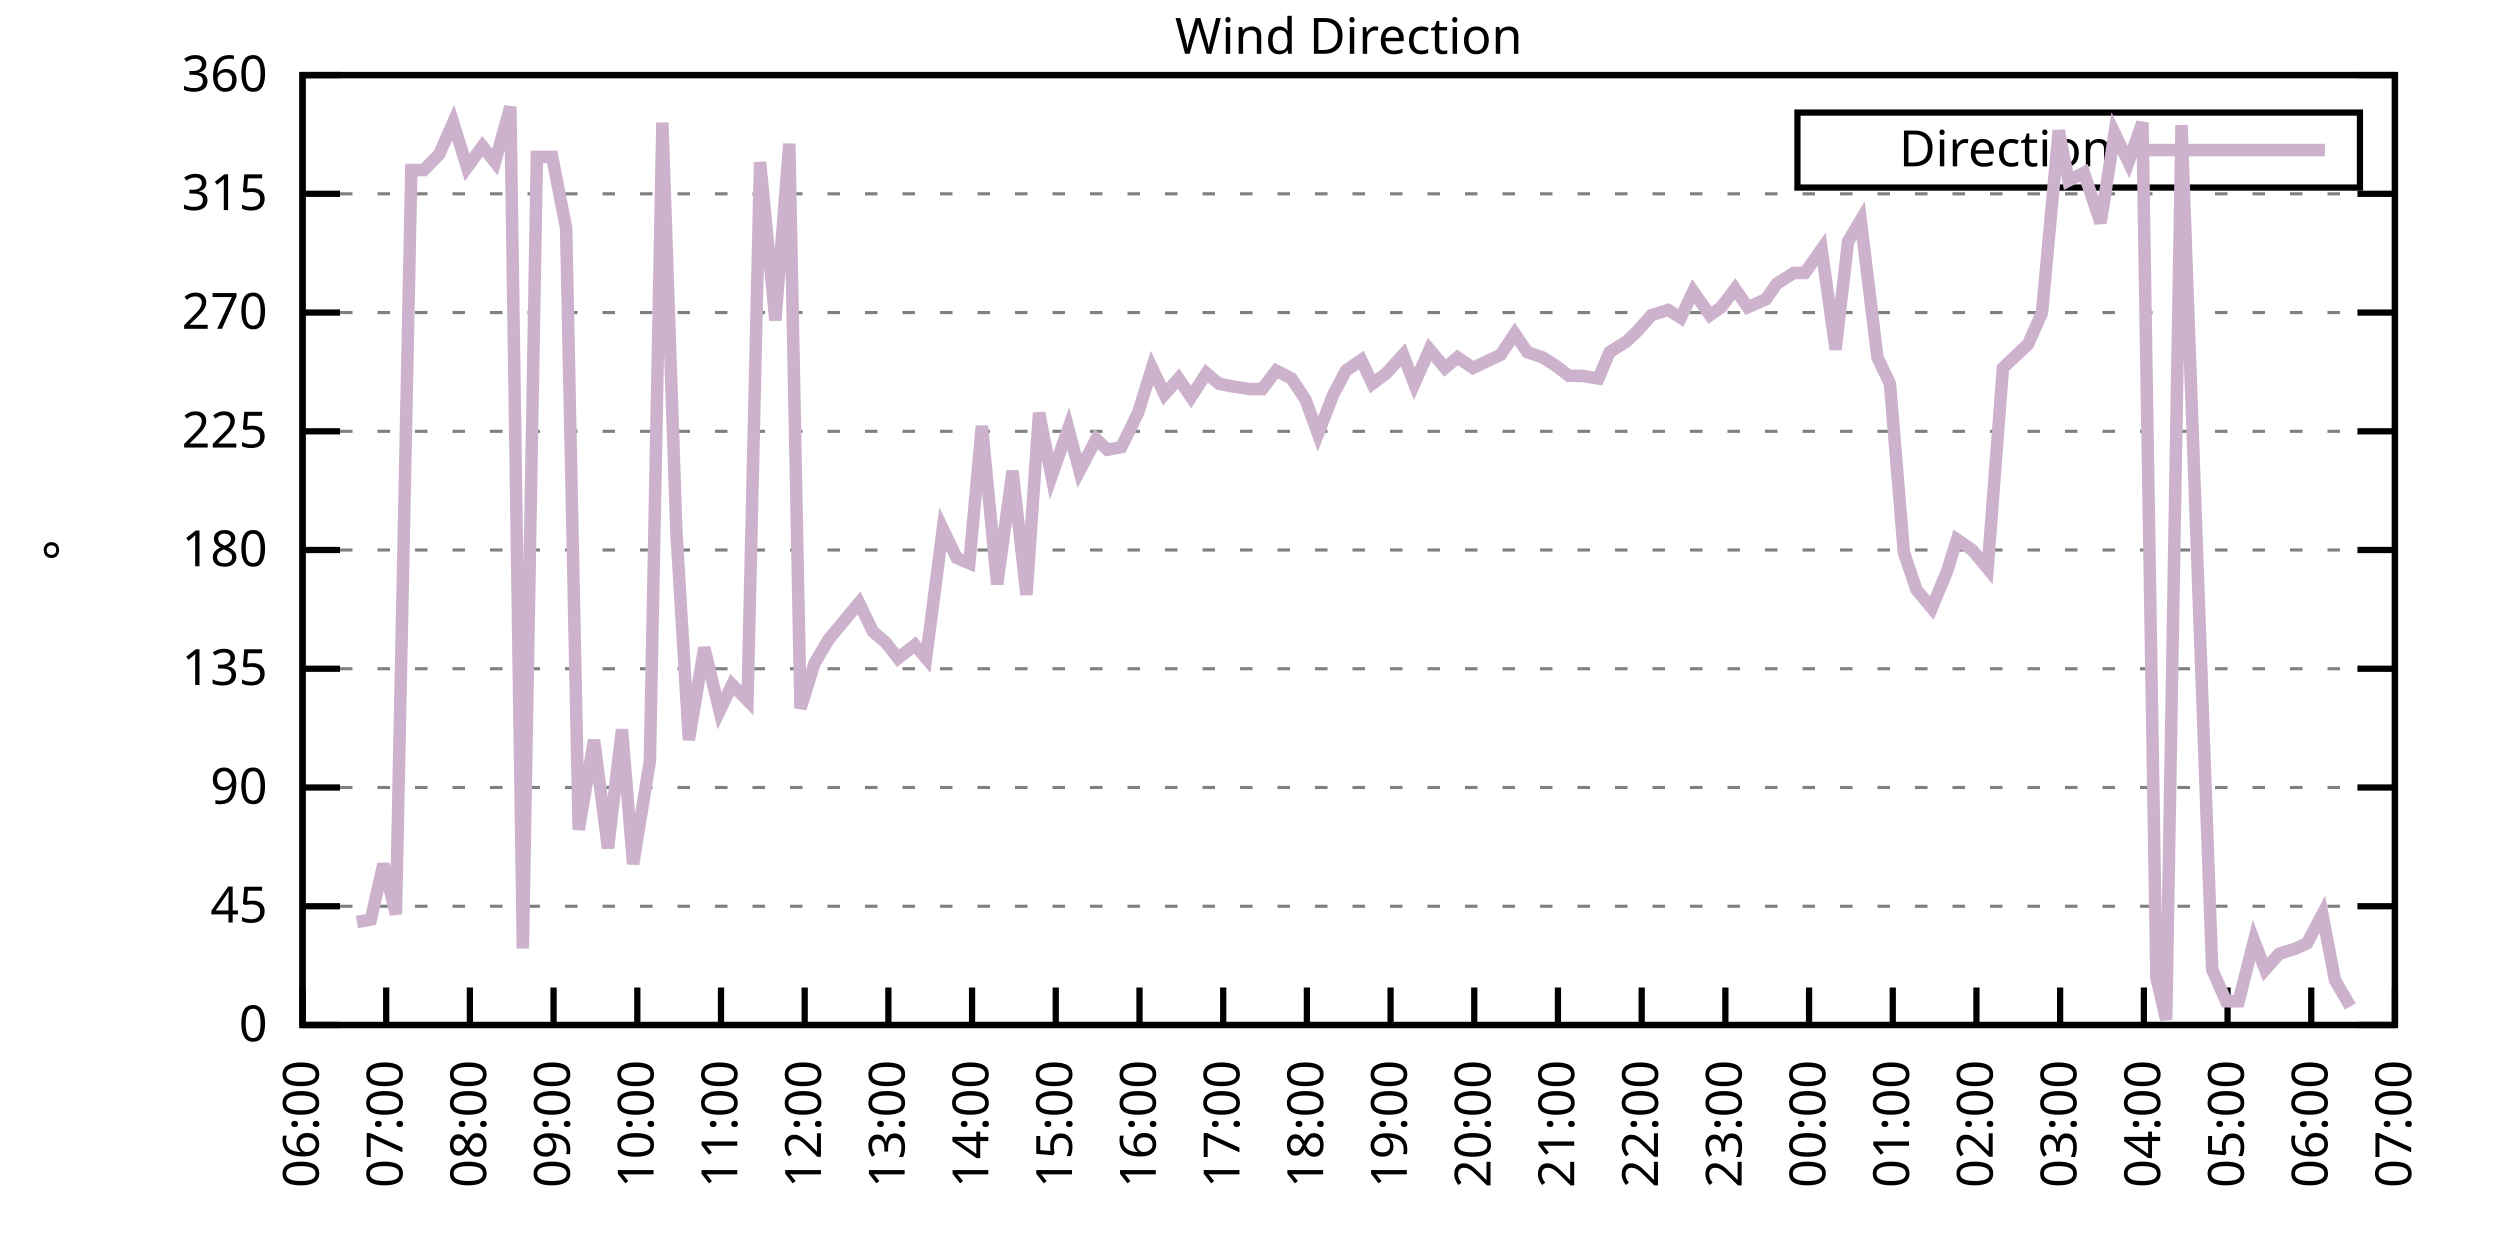
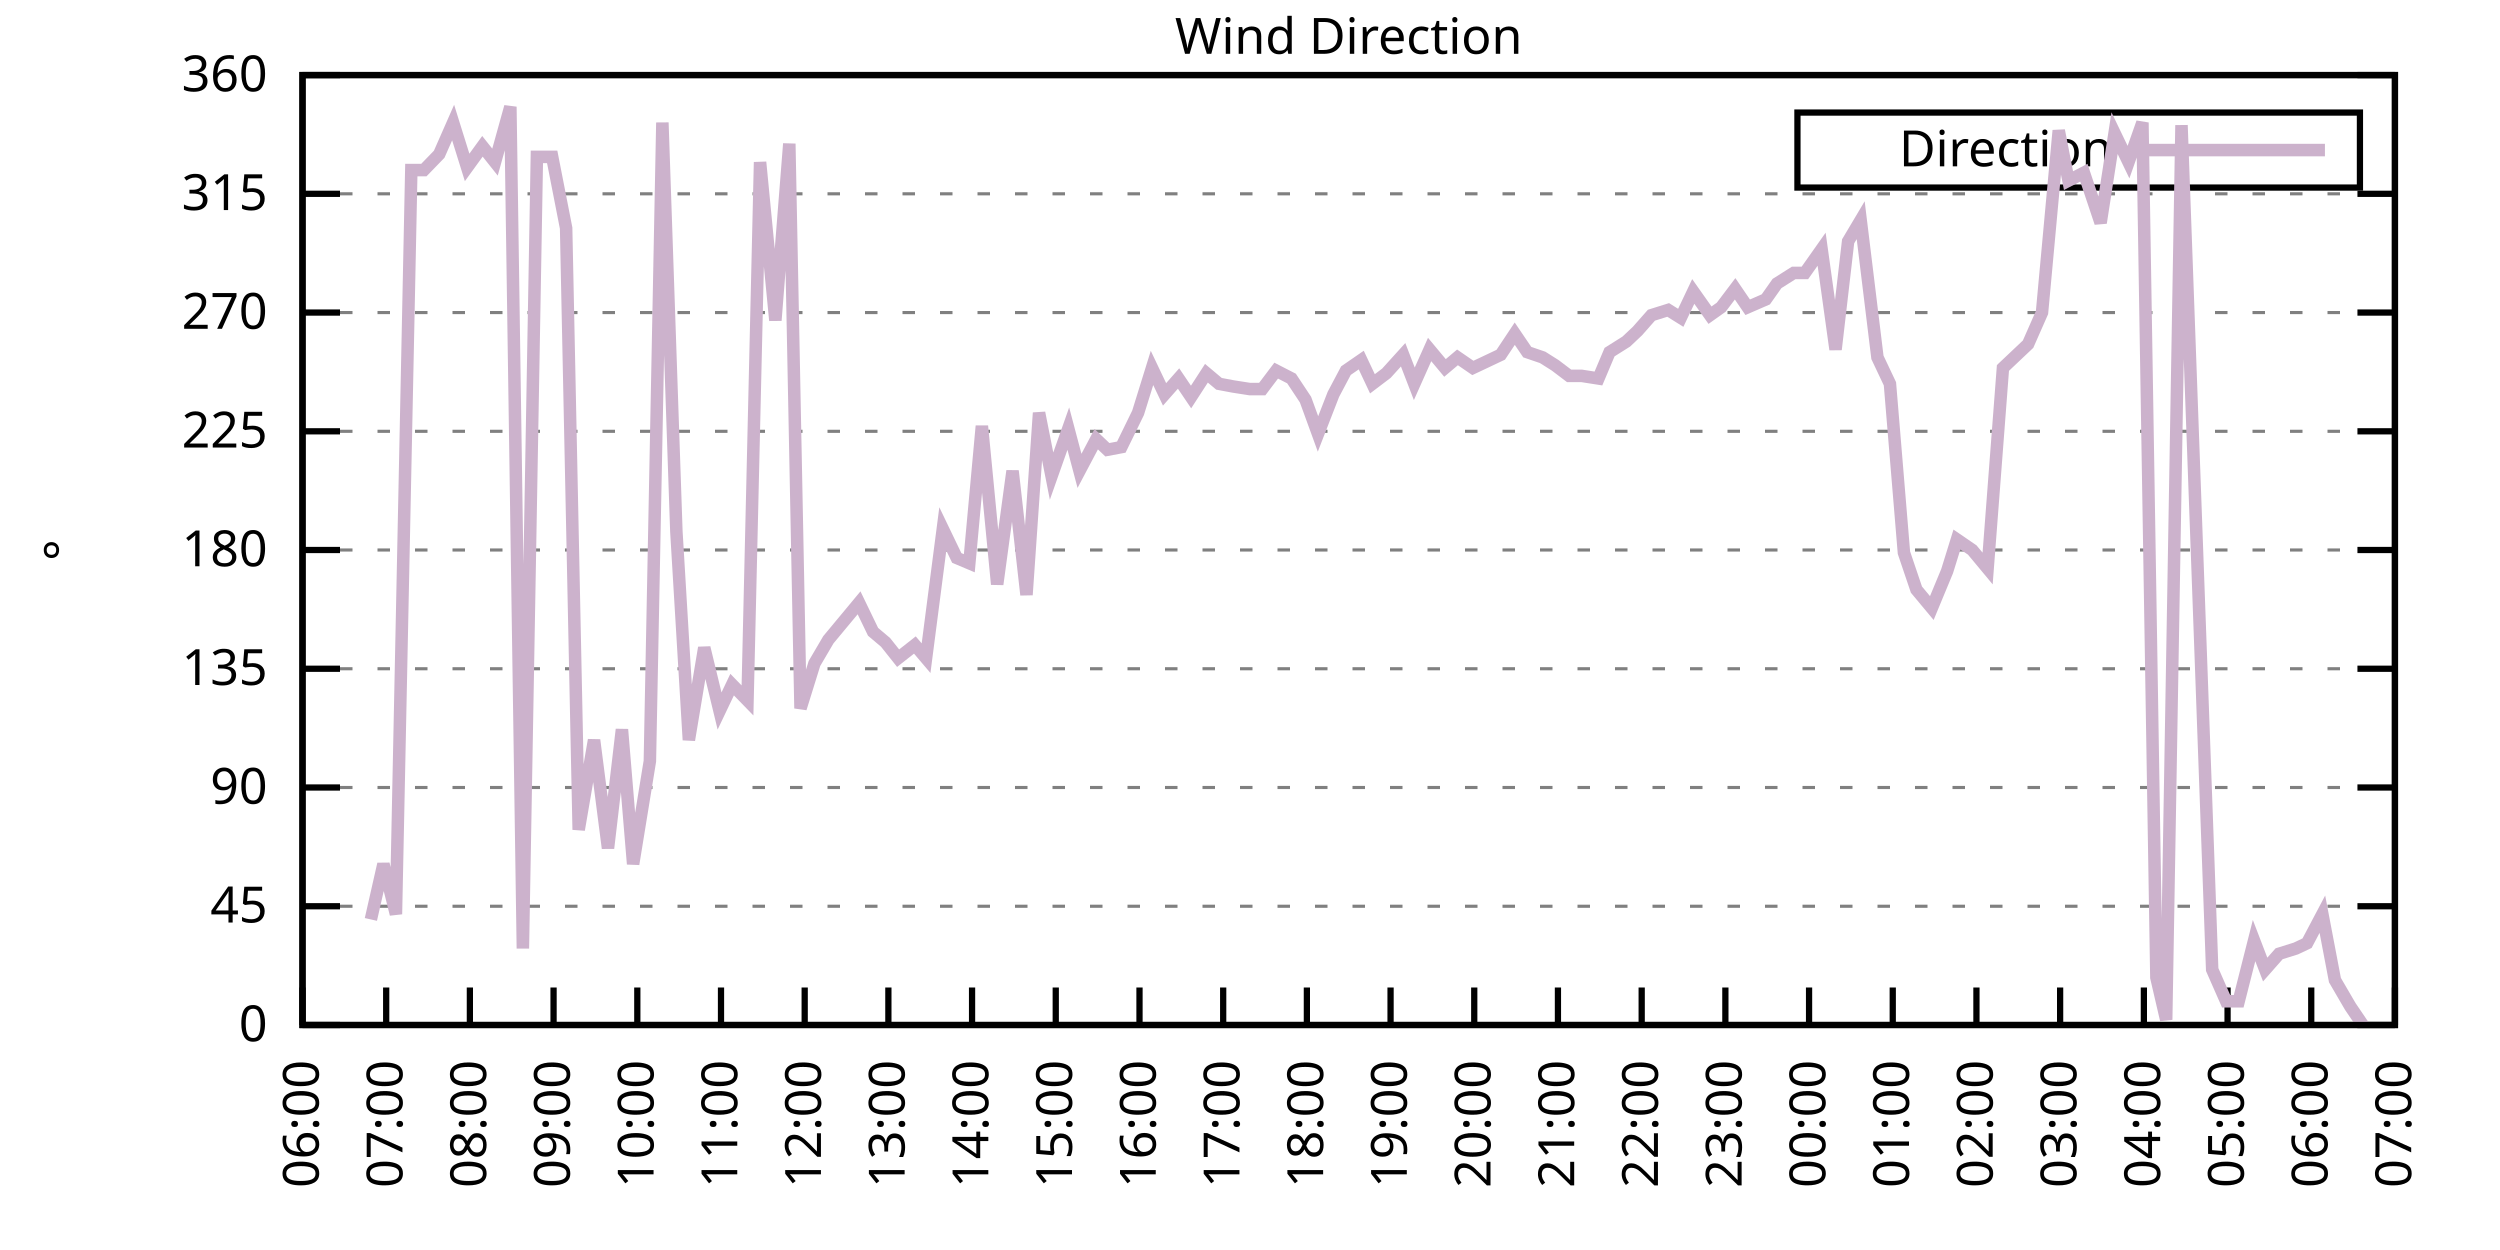
<svg xmlns="http://www.w3.org/2000/svg" xmlns:xlink="http://www.w3.org/1999/xlink" width="400" height="200" viewBox="0 0 400 200">
  <g id="gnuplot_canvas">
    <rect x="0" y="0" width="400" height="200" fill="none" />
    <defs>
      <circle id="gpDot" r="0.5" stroke-width="0.5" stroke="currentColor" />
      <path id="gpPt0" stroke-width="0.333" stroke="currentColor" d="M-1,0 h2 M0,-1 v2" />
      <path id="gpPt1" stroke-width="0.333" stroke="currentColor" d="M-1,-1 L1,1 M1,-1 L-1,1" />
      <path id="gpPt2" stroke-width="0.333" stroke="currentColor" d="M-1,0 L1,0 M0,-1 L0,1 M-1,-1 L1,1 M-1,1 L1,-1" />
      <rect id="gpPt3" stroke-width="0.333" stroke="currentColor" x="-1" y="-1" width="2" height="2" />
      <rect id="gpPt4" stroke-width="0.333" stroke="currentColor" fill="currentColor" x="-1" y="-1" width="2" height="2" />
      <circle id="gpPt5" stroke-width="0.333" stroke="currentColor" cx="0" cy="0" r="1" />
      <use xlink:href="#gpPt5" id="gpPt6" fill="currentColor" stroke="none" />
      <path id="gpPt7" stroke-width="0.333" stroke="currentColor" d="M0,-1.33 L-1.33,0.67 L1.33,0.67 z" />
      <use xlink:href="#gpPt7" id="gpPt8" fill="currentColor" stroke="none" />
      <use xlink:href="#gpPt7" id="gpPt9" stroke="currentColor" transform="rotate(180)" />
      <use xlink:href="#gpPt9" id="gpPt10" fill="currentColor" stroke="none" />
      <use xlink:href="#gpPt3" id="gpPt11" stroke="currentColor" transform="rotate(45)" />
      <use xlink:href="#gpPt11" id="gpPt12" fill="currentColor" stroke="none" />
      <path id="gpPt13" stroke-width="0.333" stroke="currentColor" d="M0,1.330 L1.265,0.411 L0.782,-1.067 L-0.782,-1.076 L-1.265,0.411 z" />
      <use xlink:href="#gpPt13" id="gpPt14" fill="currentColor" stroke="none" />
      <filter id="textbox" filterUnits="objectBoundingBox" x="0" y="0" height="1" width="1">
        <feFlood flood-color="white" flood-opacity="1" result="bgnd" />
        <feComposite in="SourceGraphic" in2="bgnd" operator="atop" />
      </filter>
      <filter id="greybox" filterUnits="objectBoundingBox" x="0" y="0" height="1" width="1">
        <feFlood flood-color="lightgrey" flood-opacity="1" result="grey" />
        <feComposite in="SourceGraphic" in2="grey" operator="atop" />
      </filter>
    </defs>
    <g fill="none" color="white" stroke="currentColor" stroke-width="1.00" stroke-linecap="butt" stroke-linejoin="miter">
</g>
    <g fill="none" color="black" stroke="currentColor" stroke-width="1.00" stroke-linecap="butt" stroke-linejoin="miter">
      <g stroke="none" shape-rendering="crispEdges">
        <polygon fill="rgb(255, 255, 255)" points="48.40,164.00 383.18,164.00 383.18,12.02 48.40,12.02 " />
      </g>
    </g>
    <g fill="none" color="black" stroke="currentColor" stroke-width="1.00" stroke-linecap="butt" stroke-linejoin="miter">
</g>
    <g fill="none" color="black" stroke="black" stroke-width="0.50" stroke-linecap="butt" stroke-linejoin="miter">
</g>
    <g fill="none" color="gray" stroke="currentColor" stroke-width="0.50" stroke-linecap="butt" stroke-linejoin="miter">
      <path stroke="gray" stroke-dasharray="2,4" class="gridline" d="M48.40,164.00 L383.19,164.00  " />
    </g>
    <g fill="none" color="gray" stroke="gray" stroke-width="1.00" stroke-linecap="butt" stroke-linejoin="miter">
</g>
    <g fill="none" color="black" stroke="currentColor" stroke-width="1.00" stroke-linecap="butt" stroke-linejoin="miter">
      <path stroke="black" d="M48.40,164.00 L54.40,164.00 M383.19,164.00 L377.19,164.00  " />
      <g transform="translate(42.80,166.60)" stroke="none" fill="black" font-family="Sans" font-size="8.00" text-anchor="end">
        <text>
          <tspan font-family="Sans"> 0</tspan>
        </text>
      </g>
    </g>
    <g fill="none" color="black" stroke="currentColor" stroke-width="1.00" stroke-linecap="butt" stroke-linejoin="miter">
</g>
    <g fill="none" color="black" stroke="black" stroke-width="0.50" stroke-linecap="butt" stroke-linejoin="miter">
</g>
    <g fill="none" color="gray" stroke="currentColor" stroke-width="0.50" stroke-linecap="butt" stroke-linejoin="miter">
      <path stroke="gray" stroke-dasharray="2,4" class="gridline" d="M48.40,145.00 L383.19,145.00  " />
    </g>
    <g fill="none" color="gray" stroke="gray" stroke-width="1.00" stroke-linecap="butt" stroke-linejoin="miter">
</g>
    <g fill="none" color="black" stroke="currentColor" stroke-width="1.00" stroke-linecap="butt" stroke-linejoin="miter">
      <path stroke="black" d="M48.40,145.00 L54.40,145.00 M383.19,145.00 L377.19,145.00  " />
      <g transform="translate(42.80,147.60)" stroke="none" fill="black" font-family="Sans" font-size="8.00" text-anchor="end">
        <text>
          <tspan font-family="Sans"> 45</tspan>
        </text>
      </g>
    </g>
    <g fill="none" color="black" stroke="currentColor" stroke-width="1.00" stroke-linecap="butt" stroke-linejoin="miter">
</g>
    <g fill="none" color="black" stroke="black" stroke-width="0.50" stroke-linecap="butt" stroke-linejoin="miter">
</g>
    <g fill="none" color="gray" stroke="currentColor" stroke-width="0.50" stroke-linecap="butt" stroke-linejoin="miter">
      <path stroke="gray" stroke-dasharray="2,4" class="gridline" d="M48.40,126.00 L383.19,126.00  " />
    </g>
    <g fill="none" color="gray" stroke="gray" stroke-width="1.00" stroke-linecap="butt" stroke-linejoin="miter">
</g>
    <g fill="none" color="black" stroke="currentColor" stroke-width="1.00" stroke-linecap="butt" stroke-linejoin="miter">
      <path stroke="black" d="M48.40,126.00 L54.40,126.00 M383.19,126.00 L377.19,126.00  " />
      <g transform="translate(42.80,128.60)" stroke="none" fill="black" font-family="Sans" font-size="8.00" text-anchor="end">
        <text>
          <tspan font-family="Sans"> 90</tspan>
        </text>
      </g>
    </g>
    <g fill="none" color="black" stroke="currentColor" stroke-width="1.00" stroke-linecap="butt" stroke-linejoin="miter">
</g>
    <g fill="none" color="black" stroke="black" stroke-width="0.50" stroke-linecap="butt" stroke-linejoin="miter">
</g>
    <g fill="none" color="gray" stroke="currentColor" stroke-width="0.50" stroke-linecap="butt" stroke-linejoin="miter">
      <path stroke="gray" stroke-dasharray="2,4" class="gridline" d="M48.40,107.00 L383.19,107.00  " />
    </g>
    <g fill="none" color="gray" stroke="gray" stroke-width="1.00" stroke-linecap="butt" stroke-linejoin="miter">
</g>
    <g fill="none" color="black" stroke="currentColor" stroke-width="1.00" stroke-linecap="butt" stroke-linejoin="miter">
      <path stroke="black" d="M48.40,107.00 L54.40,107.00 M383.19,107.00 L377.19,107.00  " />
      <g transform="translate(42.80,109.60)" stroke="none" fill="black" font-family="Sans" font-size="8.00" text-anchor="end">
        <text>
          <tspan font-family="Sans"> 135</tspan>
        </text>
      </g>
    </g>
    <g fill="none" color="black" stroke="currentColor" stroke-width="1.00" stroke-linecap="butt" stroke-linejoin="miter">
</g>
    <g fill="none" color="black" stroke="black" stroke-width="0.50" stroke-linecap="butt" stroke-linejoin="miter">
</g>
    <g fill="none" color="gray" stroke="currentColor" stroke-width="0.50" stroke-linecap="butt" stroke-linejoin="miter">
      <path stroke="gray" stroke-dasharray="2,4" class="gridline" d="M48.40,88.00 L383.19,88.00  " />
    </g>
    <g fill="none" color="gray" stroke="gray" stroke-width="1.00" stroke-linecap="butt" stroke-linejoin="miter">
</g>
    <g fill="none" color="black" stroke="currentColor" stroke-width="1.00" stroke-linecap="butt" stroke-linejoin="miter">
      <path stroke="black" d="M48.40,88.00 L54.40,88.00 M383.19,88.00 L377.19,88.00  " />
      <g transform="translate(42.80,90.60)" stroke="none" fill="black" font-family="Sans" font-size="8.00" text-anchor="end">
        <text>
          <tspan font-family="Sans"> 180</tspan>
        </text>
      </g>
    </g>
    <g fill="none" color="black" stroke="currentColor" stroke-width="1.00" stroke-linecap="butt" stroke-linejoin="miter">
</g>
    <g fill="none" color="black" stroke="black" stroke-width="0.50" stroke-linecap="butt" stroke-linejoin="miter">
</g>
    <g fill="none" color="gray" stroke="currentColor" stroke-width="0.50" stroke-linecap="butt" stroke-linejoin="miter">
      <path stroke="gray" stroke-dasharray="2,4" class="gridline" d="M48.40,69.01 L383.19,69.01  " />
    </g>
    <g fill="none" color="gray" stroke="gray" stroke-width="1.00" stroke-linecap="butt" stroke-linejoin="miter">
</g>
    <g fill="none" color="black" stroke="currentColor" stroke-width="1.00" stroke-linecap="butt" stroke-linejoin="miter">
      <path stroke="black" d="M48.40,69.01 L54.40,69.01 M383.19,69.01 L377.19,69.01  " />
      <g transform="translate(42.80,71.61)" stroke="none" fill="black" font-family="Sans" font-size="8.00" text-anchor="end">
        <text>
          <tspan font-family="Sans"> 225</tspan>
        </text>
      </g>
    </g>
    <g fill="none" color="black" stroke="currentColor" stroke-width="1.00" stroke-linecap="butt" stroke-linejoin="miter">
</g>
    <g fill="none" color="black" stroke="black" stroke-width="0.50" stroke-linecap="butt" stroke-linejoin="miter">
</g>
    <g fill="none" color="gray" stroke="currentColor" stroke-width="0.50" stroke-linecap="butt" stroke-linejoin="miter">
      <path stroke="gray" stroke-dasharray="2,4" class="gridline" d="M48.40,50.01 L383.19,50.01  " />
    </g>
    <g fill="none" color="gray" stroke="gray" stroke-width="1.00" stroke-linecap="butt" stroke-linejoin="miter">
</g>
    <g fill="none" color="black" stroke="currentColor" stroke-width="1.00" stroke-linecap="butt" stroke-linejoin="miter">
      <path stroke="black" d="M48.40,50.01 L54.40,50.01 M383.19,50.01 L377.19,50.01  " />
      <g transform="translate(42.80,52.61)" stroke="none" fill="black" font-family="Sans" font-size="8.00" text-anchor="end">
        <text>
          <tspan font-family="Sans"> 270</tspan>
        </text>
      </g>
    </g>
    <g fill="none" color="black" stroke="currentColor" stroke-width="1.00" stroke-linecap="butt" stroke-linejoin="miter">
</g>
    <g fill="none" color="black" stroke="black" stroke-width="0.50" stroke-linecap="butt" stroke-linejoin="miter">
</g>
    <g fill="none" color="gray" stroke="currentColor" stroke-width="0.50" stroke-linecap="butt" stroke-linejoin="miter">
      <path stroke="gray" stroke-dasharray="2,4" class="gridline" d="M48.40,31.01 L383.19,31.01  " />
    </g>
    <g fill="none" color="gray" stroke="gray" stroke-width="1.00" stroke-linecap="butt" stroke-linejoin="miter">
</g>
    <g fill="none" color="black" stroke="currentColor" stroke-width="1.00" stroke-linecap="butt" stroke-linejoin="miter">
      <path stroke="black" d="M48.40,31.01 L54.40,31.01 M383.19,31.01 L377.19,31.01  " />
      <g transform="translate(42.80,33.61)" stroke="none" fill="black" font-family="Sans" font-size="8.00" text-anchor="end">
        <text>
          <tspan font-family="Sans"> 315</tspan>
        </text>
      </g>
    </g>
    <g fill="none" color="black" stroke="currentColor" stroke-width="1.00" stroke-linecap="butt" stroke-linejoin="miter">
</g>
    <g fill="none" color="black" stroke="black" stroke-width="0.50" stroke-linecap="butt" stroke-linejoin="miter">
</g>
    <g fill="none" color="gray" stroke="currentColor" stroke-width="0.50" stroke-linecap="butt" stroke-linejoin="miter">
      <path stroke="gray" stroke-dasharray="2,4" class="gridline" d="M48.40,12.01 L383.19,12.01  " />
    </g>
    <g fill="none" color="gray" stroke="gray" stroke-width="1.00" stroke-linecap="butt" stroke-linejoin="miter">
</g>
    <g fill="none" color="black" stroke="currentColor" stroke-width="1.00" stroke-linecap="butt" stroke-linejoin="miter">
      <path stroke="black" d="M48.40,12.01 L54.40,12.01 M383.19,12.01 L377.19,12.01  " />
      <g transform="translate(42.80,14.61)" stroke="none" fill="black" font-family="Sans" font-size="8.00" text-anchor="end">
        <text>
          <tspan font-family="Sans"> 360</tspan>
        </text>
      </g>
    </g>
    <g fill="none" color="black" stroke="currentColor" stroke-width="1.00" stroke-linecap="butt" stroke-linejoin="miter">
      <path stroke="black" d="M48.40,164.00 L48.40,158.00  " />
      <g transform="translate(51.00,169.60) rotate(270.00)" stroke="none" fill="black" font-family="Sans" font-size="8.00" text-anchor="end">
        <text>
          <tspan font-family="Sans">06:00</tspan>
        </text>
      </g>
    </g>
    <g fill="none" color="black" stroke="currentColor" stroke-width="1.00" stroke-linecap="butt" stroke-linejoin="miter">
      <path stroke="black" d="M61.79,164.00 L61.79,158.00  " />
      <g transform="translate(64.39,169.60) rotate(270.00)" stroke="none" fill="black" font-family="Sans" font-size="8.00" text-anchor="end">
        <text>
          <tspan font-family="Sans">07:00</tspan>
        </text>
      </g>
    </g>
    <g fill="none" color="black" stroke="currentColor" stroke-width="1.00" stroke-linecap="butt" stroke-linejoin="miter">
      <path stroke="black" d="M75.18,164.00 L75.18,158.00  " />
      <g transform="translate(77.78,169.60) rotate(270.00)" stroke="none" fill="black" font-family="Sans" font-size="8.00" text-anchor="end">
        <text>
          <tspan font-family="Sans">08:00</tspan>
        </text>
      </g>
    </g>
    <g fill="none" color="black" stroke="currentColor" stroke-width="1.00" stroke-linecap="butt" stroke-linejoin="miter">
      <path stroke="black" d="M88.57,164.00 L88.57,158.00  " />
      <g transform="translate(91.17,169.60) rotate(270.00)" stroke="none" fill="black" font-family="Sans" font-size="8.00" text-anchor="end">
        <text>
          <tspan font-family="Sans">09:00</tspan>
        </text>
      </g>
    </g>
    <g fill="none" color="black" stroke="currentColor" stroke-width="1.00" stroke-linecap="butt" stroke-linejoin="miter">
      <path stroke="black" d="M101.97,164.00 L101.97,158.00  " />
      <g transform="translate(104.57,169.60) rotate(270.00)" stroke="none" fill="black" font-family="Sans" font-size="8.00" text-anchor="end">
        <text>
          <tspan font-family="Sans">10:00</tspan>
        </text>
      </g>
    </g>
    <g fill="none" color="black" stroke="currentColor" stroke-width="1.00" stroke-linecap="butt" stroke-linejoin="miter">
      <path stroke="black" d="M115.36,164.00 L115.36,158.00  " />
      <g transform="translate(117.96,169.60) rotate(270.00)" stroke="none" fill="black" font-family="Sans" font-size="8.00" text-anchor="end">
        <text>
          <tspan font-family="Sans">11:00</tspan>
        </text>
      </g>
    </g>
    <g fill="none" color="black" stroke="currentColor" stroke-width="1.00" stroke-linecap="butt" stroke-linejoin="miter">
      <path stroke="black" d="M128.75,164.00 L128.75,158.00  " />
      <g transform="translate(131.35,169.60) rotate(270.00)" stroke="none" fill="black" font-family="Sans" font-size="8.00" text-anchor="end">
        <text>
          <tspan font-family="Sans">12:00</tspan>
        </text>
      </g>
    </g>
    <g fill="none" color="black" stroke="currentColor" stroke-width="1.00" stroke-linecap="butt" stroke-linejoin="miter">
      <path stroke="black" d="M142.14,164.00 L142.14,158.00  " />
      <g transform="translate(144.74,169.60) rotate(270.00)" stroke="none" fill="black" font-family="Sans" font-size="8.00" text-anchor="end">
        <text>
          <tspan font-family="Sans">13:00</tspan>
        </text>
      </g>
    </g>
    <g fill="none" color="black" stroke="currentColor" stroke-width="1.00" stroke-linecap="butt" stroke-linejoin="miter">
      <path stroke="black" d="M155.53,164.00 L155.53,158.00  " />
      <g transform="translate(158.13,169.60) rotate(270.00)" stroke="none" fill="black" font-family="Sans" font-size="8.00" text-anchor="end">
        <text>
          <tspan font-family="Sans">14:00</tspan>
        </text>
      </g>
    </g>
    <g fill="none" color="black" stroke="currentColor" stroke-width="1.00" stroke-linecap="butt" stroke-linejoin="miter">
      <path stroke="black" d="M168.92,164.00 L168.92,158.00  " />
      <g transform="translate(171.52,169.60) rotate(270.00)" stroke="none" fill="black" font-family="Sans" font-size="8.00" text-anchor="end">
        <text>
          <tspan font-family="Sans">15:00</tspan>
        </text>
      </g>
    </g>
    <g fill="none" color="black" stroke="currentColor" stroke-width="1.00" stroke-linecap="butt" stroke-linejoin="miter">
      <path stroke="black" d="M182.32,164.00 L182.32,158.00  " />
      <g transform="translate(184.92,169.60) rotate(270.00)" stroke="none" fill="black" font-family="Sans" font-size="8.00" text-anchor="end">
        <text>
          <tspan font-family="Sans">16:00</tspan>
        </text>
      </g>
    </g>
    <g fill="none" color="black" stroke="currentColor" stroke-width="1.00" stroke-linecap="butt" stroke-linejoin="miter">
      <path stroke="black" d="M195.71,164.00 L195.71,158.00  " />
      <g transform="translate(198.31,169.60) rotate(270.00)" stroke="none" fill="black" font-family="Sans" font-size="8.00" text-anchor="end">
        <text>
          <tspan font-family="Sans">17:00</tspan>
        </text>
      </g>
    </g>
    <g fill="none" color="black" stroke="currentColor" stroke-width="1.00" stroke-linecap="butt" stroke-linejoin="miter">
      <path stroke="black" d="M209.10,164.00 L209.10,158.00  " />
      <g transform="translate(211.70,169.60) rotate(270.00)" stroke="none" fill="black" font-family="Sans" font-size="8.00" text-anchor="end">
        <text>
          <tspan font-family="Sans">18:00</tspan>
        </text>
      </g>
    </g>
    <g fill="none" color="black" stroke="currentColor" stroke-width="1.00" stroke-linecap="butt" stroke-linejoin="miter">
      <path stroke="black" d="M222.49,164.00 L222.49,158.00  " />
      <g transform="translate(225.09,169.60) rotate(270.00)" stroke="none" fill="black" font-family="Sans" font-size="8.00" text-anchor="end">
        <text>
          <tspan font-family="Sans">19:00</tspan>
        </text>
      </g>
    </g>
    <g fill="none" color="black" stroke="currentColor" stroke-width="1.00" stroke-linecap="butt" stroke-linejoin="miter">
      <path stroke="black" d="M235.88,164.00 L235.88,158.00  " />
      <g transform="translate(238.48,169.60) rotate(270.00)" stroke="none" fill="black" font-family="Sans" font-size="8.00" text-anchor="end">
        <text>
          <tspan font-family="Sans">20:00</tspan>
        </text>
      </g>
    </g>
    <g fill="none" color="black" stroke="currentColor" stroke-width="1.00" stroke-linecap="butt" stroke-linejoin="miter">
      <path stroke="black" d="M249.27,164.00 L249.27,158.00  " />
      <g transform="translate(251.87,169.60) rotate(270.00)" stroke="none" fill="black" font-family="Sans" font-size="8.00" text-anchor="end">
        <text>
          <tspan font-family="Sans">21:00</tspan>
        </text>
      </g>
    </g>
    <g fill="none" color="black" stroke="currentColor" stroke-width="1.00" stroke-linecap="butt" stroke-linejoin="miter">
      <path stroke="black" d="M262.67,164.00 L262.67,158.00  " />
      <g transform="translate(265.27,169.60) rotate(270.00)" stroke="none" fill="black" font-family="Sans" font-size="8.00" text-anchor="end">
        <text>
          <tspan font-family="Sans">22:00</tspan>
        </text>
      </g>
    </g>
    <g fill="none" color="black" stroke="currentColor" stroke-width="1.00" stroke-linecap="butt" stroke-linejoin="miter">
      <path stroke="black" d="M276.06,164.00 L276.06,158.00  " />
      <g transform="translate(278.66,169.60) rotate(270.00)" stroke="none" fill="black" font-family="Sans" font-size="8.00" text-anchor="end">
        <text>
          <tspan font-family="Sans">23:00</tspan>
        </text>
      </g>
    </g>
    <g fill="none" color="black" stroke="currentColor" stroke-width="1.00" stroke-linecap="butt" stroke-linejoin="miter">
      <path stroke="black" d="M289.45,164.00 L289.45,158.00  " />
      <g transform="translate(292.05,169.60) rotate(270.00)" stroke="none" fill="black" font-family="Sans" font-size="8.00" text-anchor="end">
        <text>
          <tspan font-family="Sans">00:00</tspan>
        </text>
      </g>
    </g>
    <g fill="none" color="black" stroke="currentColor" stroke-width="1.00" stroke-linecap="butt" stroke-linejoin="miter">
      <path stroke="black" d="M302.84,164.00 L302.84,158.00  " />
      <g transform="translate(305.44,169.60) rotate(270.00)" stroke="none" fill="black" font-family="Sans" font-size="8.00" text-anchor="end">
        <text>
          <tspan font-family="Sans">01:00</tspan>
        </text>
      </g>
    </g>
    <g fill="none" color="black" stroke="currentColor" stroke-width="1.00" stroke-linecap="butt" stroke-linejoin="miter">
      <path stroke="black" d="M316.23,164.00 L316.23,158.00  " />
      <g transform="translate(318.83,169.60) rotate(270.00)" stroke="none" fill="black" font-family="Sans" font-size="8.00" text-anchor="end">
        <text>
          <tspan font-family="Sans">02:00</tspan>
        </text>
      </g>
    </g>
    <g fill="none" color="black" stroke="currentColor" stroke-width="1.00" stroke-linecap="butt" stroke-linejoin="miter">
      <path stroke="black" d="M329.62,164.00 L329.62,158.00  " />
      <g transform="translate(332.22,169.60) rotate(270.00)" stroke="none" fill="black" font-family="Sans" font-size="8.00" text-anchor="end">
        <text>
          <tspan font-family="Sans">03:00</tspan>
        </text>
      </g>
    </g>
    <g fill="none" color="black" stroke="currentColor" stroke-width="1.00" stroke-linecap="butt" stroke-linejoin="miter">
      <path stroke="black" d="M343.02,164.00 L343.02,158.00  " />
      <g transform="translate(345.62,169.60) rotate(270.00)" stroke="none" fill="black" font-family="Sans" font-size="8.00" text-anchor="end">
        <text>
          <tspan font-family="Sans">04:00</tspan>
        </text>
      </g>
    </g>
    <g fill="none" color="black" stroke="currentColor" stroke-width="1.00" stroke-linecap="butt" stroke-linejoin="miter">
      <path stroke="black" d="M356.41,164.00 L356.41,158.00  " />
      <g transform="translate(359.01,169.60) rotate(270.00)" stroke="none" fill="black" font-family="Sans" font-size="8.00" text-anchor="end">
        <text>
          <tspan font-family="Sans">05:00</tspan>
        </text>
      </g>
    </g>
    <g fill="none" color="black" stroke="currentColor" stroke-width="1.00" stroke-linecap="butt" stroke-linejoin="miter">
      <path stroke="black" d="M369.80,164.00 L369.80,158.00  " />
      <g transform="translate(372.40,169.60) rotate(270.00)" stroke="none" fill="black" font-family="Sans" font-size="8.00" text-anchor="end">
        <text>
          <tspan font-family="Sans">06:00</tspan>
        </text>
      </g>
    </g>
    <g fill="none" color="black" stroke="currentColor" stroke-width="1.00" stroke-linecap="butt" stroke-linejoin="miter">
      <path stroke="black" d="M383.19,164.00 L383.19,158.00  " />
      <g transform="translate(385.79,169.60) rotate(270.00)" stroke="none" fill="black" font-family="Sans" font-size="8.00" text-anchor="end">
        <text>
          <tspan font-family="Sans">07:00</tspan>
        </text>
      </g>
    </g>
    <g fill="none" color="black" stroke="currentColor" stroke-width="1.00" stroke-linecap="butt" stroke-linejoin="miter">
</g>
    <g fill="none" color="black" stroke="currentColor" stroke-width="1.00" stroke-linecap="butt" stroke-linejoin="miter">
      <path stroke="black" d="M48.40,12.01 L48.40,164.00 L383.19,164.00 L383.19,12.01 L48.40,12.01 Z  " />
    </g>
    <g fill="none" color="black" stroke="currentColor" stroke-width="1.00" stroke-linecap="butt" stroke-linejoin="miter">
</g>
    <g fill="none" color="black" stroke="currentColor" stroke-width="1.00" stroke-linecap="butt" stroke-linejoin="miter">
      <path stroke="black" d="M287.59,30.01 L287.59,18.01 L377.59,18.01 L377.59,30.01 L287.59,30.01 Z  " />
    </g>
    <g id="Wind_direction_plot_1">
      <g fill="none" color="white" stroke="black" stroke-width="2.00" stroke-linecap="butt" stroke-linejoin="miter">
</g>
      <g fill="none" color="black" stroke="currentColor" stroke-width="2.00" stroke-linecap="butt" stroke-linejoin="miter">
        <g transform="translate(337.99,26.61)" stroke="none" fill="black" font-family="Sans" font-size="8.00" text-anchor="end">
          <text>
            <tspan font-family="Sans">Direction</tspan>
          </text>
        </g>
      </g>
      <g fill="none" color="black" stroke="currentColor" stroke-width="2.00" stroke-linecap="butt" stroke-linejoin="miter">
-         <path stroke="rgb(204, 178, 204)" d="M343.59,24.01 L371.99,24.01 M57.10,147.53 L59.34,147.11 L61.35,138.25 L63.35,146.27 L65.81,27.21 L67.82,27.21   L70.27,24.68 L72.50,19.61 L74.74,26.79 L77.19,23.41 L79.20,25.94 L81.66,17.08 L83.66,151.76 L85.90,25.10   L88.35,25.10 L90.58,36.50 L92.59,132.76 L95.05,118.40 L97.28,135.71 L99.51,116.71 L101.30,138.25 L103.98,121.78   L105.98,19.61 L108.22,85.05 L110.22,118.40 L112.68,103.63 L115.13,113.76 L117.14,109.54 L119.60,112.07 L121.61,25.94   L124.06,51.27 L126.29,22.99 L128.08,113.34 L130.31,106.16 L132.54,102.36 L135.00,99.40 L137.45,96.45 L139.69,101.09   L141.69,102.78 L143.70,105.31 L146.38,103.20 L148.17,105.31 L150.85,84.63 L153.08,89.27 L155.09,90.12 L157.10,68.16   L159.55,93.49 L162.01,75.34 L164.24,95.18 L166.25,66.05 L168.25,76.18 L170.93,68.58 L172.72,75.34 L175.40,70.27   L177.18,71.96 L179.41,71.54 L182.09,66.05 L184.32,58.87 L186.33,63.10 L188.57,60.56 L190.57,63.52 L193.03,59.72   L195.04,61.41 L197.27,61.83 L199.95,62.25 L201.96,62.25 L204.19,59.30 L206.64,60.56 L208.88,63.94 L210.88,69.43   L213.34,63.10 L215.35,59.30 L217.80,57.61 L219.59,61.41 L221.82,59.72 L224.50,56.76 L226.29,61.41 L228.74,55.92   L231.20,58.87 L233.20,57.18 L235.66,58.87 L237.44,58.03 L240.12,56.76 L242.36,53.39 L244.36,56.34 L246.82,57.18   L248.83,58.45 L251.06,60.14 L253.07,60.14 L255.75,60.56 L257.53,56.34 L260.21,54.65 L262.00,52.96 L264.23,50.43   L266.91,49.59 L268.92,50.85 L270.92,46.63 L273.60,50.43 L275.39,49.16 L277.62,46.21 L279.63,49.16 L282.53,47.90   L284.32,45.36 L286.99,43.67 L288.78,43.67 L291.46,39.87 L293.69,55.92 L295.70,38.61 L297.71,35.23 L300.39,57.18   L302.39,61.41 L304.63,88.43 L306.63,94.34 L309.09,97.29 L311.54,91.38 L313.11,86.32 L315.56,88.00 L318.02,90.96   L320.47,58.87 L324.49,55.07 L326.72,50.01 L329.40,20.88 L330.96,28.90 L333.42,27.63 L336.10,35.65 L338.33,21.30   L340.56,25.94 L342.79,19.61 L345.02,156.40 L346.59,163.16 L349.04,20.03 L353.95,155.13 L356.18,160.20 L358.19,160.20   L360.65,150.49 L362.43,155.13 L364.66,152.60 L367.34,151.76 L369.13,150.91 L371.58,146.27 L373.59,156.82 L376.05,161.04    " />
+         <path stroke="rgb(204, 178, 204)" d="M343.59,24.01 L371.99,24.01 M59.34,147.11 L61.35,138.25 L63.35,146.27 L65.81,27.21 L67.82,27.21 L70.27,24.68   L72.50,19.61 L74.74,26.79 L77.19,23.41 L79.20,25.94 L81.66,17.08 L83.66,151.76 L85.90,25.10 L88.35,25.10   L90.58,36.50 L92.59,132.76 L95.05,118.40 L97.28,135.71 L99.51,116.71 L101.30,138.25 L103.98,121.78 L105.98,19.61   L108.22,85.05 L110.22,118.40 L112.68,103.63 L115.13,113.76 L117.14,109.54 L119.60,112.07 L121.61,25.94 L124.06,51.27   L126.29,22.99 L128.08,113.34 L130.31,106.16 L132.54,102.36 L135.00,99.40 L137.45,96.45 L139.69,101.09 L141.69,102.78   L143.70,105.31 L146.38,103.20 L148.17,105.31 L150.85,84.63 L153.08,89.27 L155.09,90.12 L157.10,68.16 L159.55,93.49   L162.01,75.34 L164.24,95.18 L166.25,66.05 L168.25,76.18 L170.93,68.58 L172.72,75.34 L175.40,70.27 L177.18,71.96   L179.41,71.54 L182.09,66.05 L184.32,58.87 L186.33,63.10 L188.57,60.56 L190.57,63.52 L193.03,59.72 L195.04,61.41   L197.27,61.83 L199.95,62.25 L201.96,62.25 L204.19,59.30 L206.64,60.56 L208.88,63.94 L210.88,69.43 L213.34,63.10   L215.35,59.30 L217.80,57.61 L219.59,61.41 L221.82,59.72 L224.50,56.76 L226.29,61.41 L228.74,55.92 L231.20,58.87   L233.20,57.18 L235.66,58.87 L237.44,58.03 L240.12,56.76 L242.36,53.39 L244.36,56.34 L246.82,57.18 L248.83,58.45   L251.06,60.14 L253.07,60.14 L255.75,60.56 L257.53,56.34 L260.21,54.65 L262.00,52.96 L264.23,50.43 L266.91,49.59   L268.92,50.85 L270.92,46.63 L273.60,50.43 L275.39,49.16 L277.62,46.21 L279.63,49.16 L282.53,47.90 L284.32,45.36   L286.99,43.67 L288.78,43.67 L291.46,39.87 L293.69,55.92 L295.70,38.61 L297.71,35.23 L300.39,57.18 L302.39,61.41   L304.63,88.43 L306.63,94.34 L309.09,97.29 L311.54,91.38 L313.11,86.32 L315.56,88.00 L318.02,90.96 L320.47,58.87   L324.49,55.07 L326.72,50.01 L329.40,20.88 L330.96,28.90 L333.42,27.63 L336.10,35.65 L338.33,21.30 L340.56,25.94   L342.79,19.61 L345.02,156.40 L346.59,163.16 L349.04,20.03 L353.95,155.13 L356.18,160.20 L358.19,160.20 L360.65,150.49   L362.43,155.13 L364.66,152.60 L367.34,151.76 L369.13,150.91 L371.58,146.27 L373.59,156.82 L376.05,161.04 L378.06,164.00    " />
      </g>
    </g>
    <g fill="none" color="black" stroke="currentColor" stroke-width="2.00" stroke-linecap="butt" stroke-linejoin="miter">
</g>
    <g fill="none" color="black" stroke="black" stroke-width="1.00" stroke-linecap="butt" stroke-linejoin="miter">
</g>
    <g fill="none" color="black" stroke="currentColor" stroke-width="1.00" stroke-linecap="butt" stroke-linejoin="miter">
      <path stroke="black" d="M48.40,12.01 L48.40,164.00 L383.19,164.00 L383.19,12.01 L48.40,12.01 Z  " />
      <g transform="translate(12.80,88.01) rotate(270.00)" stroke="none" fill="black" font-family="Sans" font-size="8.00" text-anchor="middle">
        <text>
          <tspan font-family="Sans">°</tspan>
        </text>
      </g>
    </g>
    <g fill="none" color="black" stroke="currentColor" stroke-width="1.00" stroke-linecap="butt" stroke-linejoin="miter">
</g>
    <g fill="none" color="black" stroke="currentColor" stroke-width="1.00" stroke-linecap="butt" stroke-linejoin="miter">
      <g transform="translate(215.79,8.61)" stroke="none" fill="black" font-family="Sans" font-size="8.00" text-anchor="middle">
        <text>
          <tspan font-family="Sans">Wind Direction</tspan>
        </text>
      </g>
    </g>
    <g fill="none" color="black" stroke="currentColor" stroke-width="1.00" stroke-linecap="butt" stroke-linejoin="miter">
</g>
  </g>
</svg>
